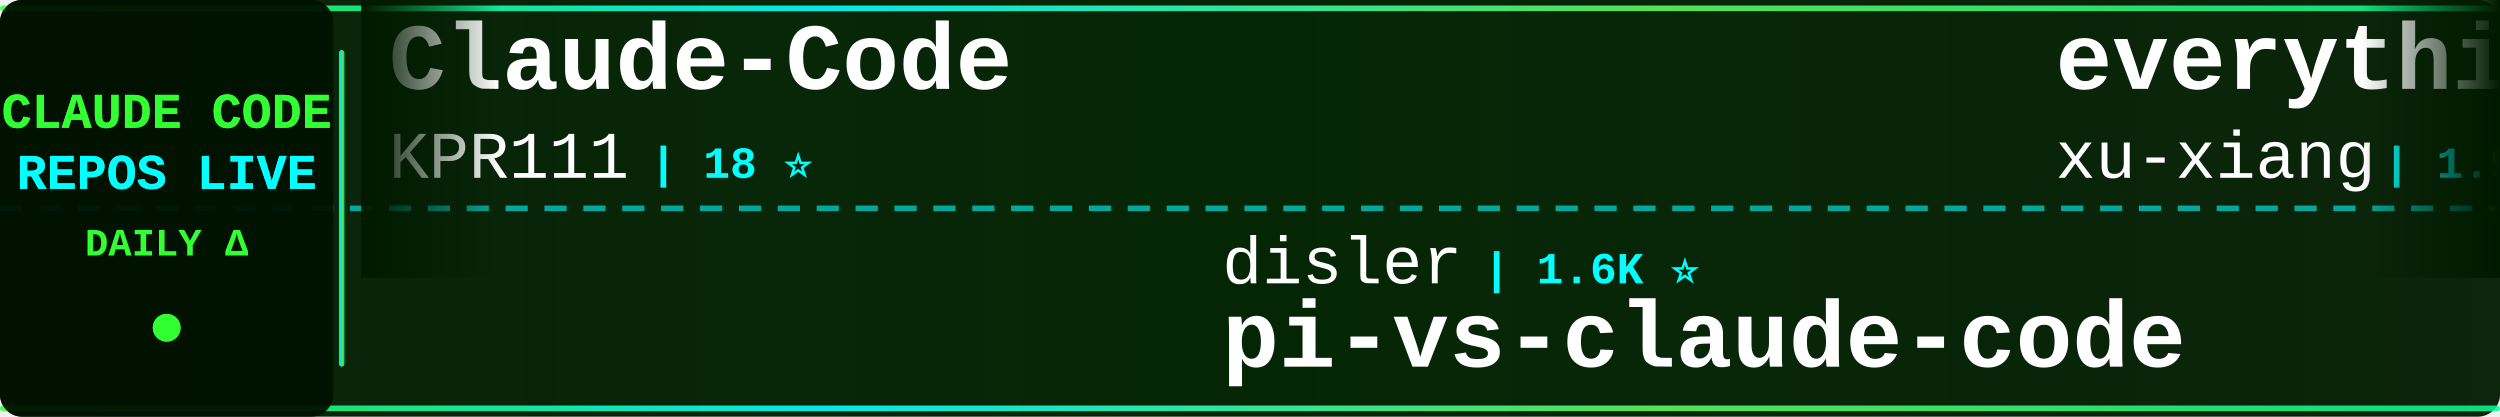
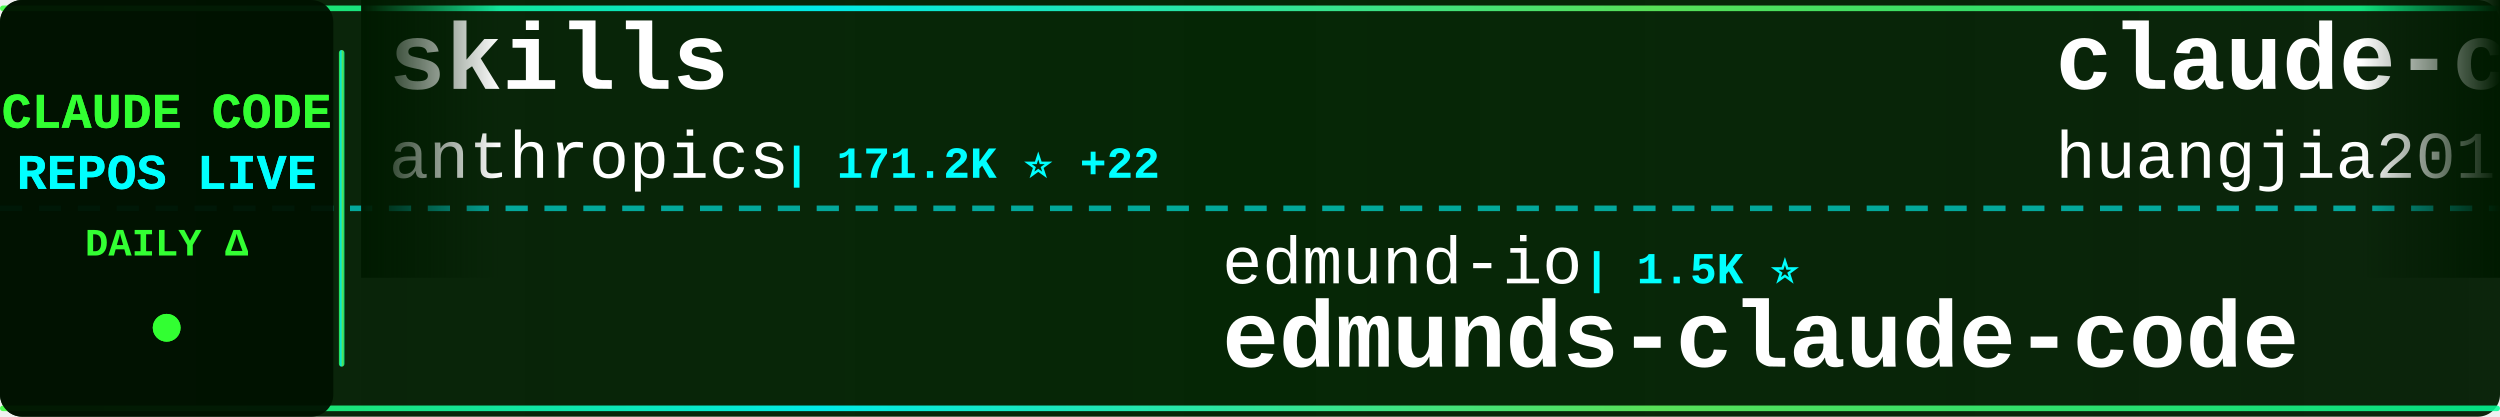
<svg xmlns="http://www.w3.org/2000/svg" width="900" height="150">
  <defs>
    <linearGradient id="tickerBg" x1="0%" y1="0%" x2="100%" y2="0%">
      <stop offset="0%" style="stop-color:#001a00;stop-opacity:0.95" />
      <stop offset="50%" style="stop-color:#002200;stop-opacity:0.98" />
      <stop offset="100%" style="stop-color:#001a00;stop-opacity:0.95" />
    </linearGradient>
    <linearGradient id="borderGrad" x1="0%" y1="0%" x2="100%" y2="0%">
      <stop offset="0%" style="stop-color:#33ff33;stop-opacity:0.85">
        <animate attributeName="stop-opacity" values="0.85;1;0.85" dur="2s" repeatCount="indefinite" />
      </stop>
      <stop offset="33%" style="stop-color:#00ffff;stop-opacity:0.9">
        <animate attributeName="stop-opacity" values="0.9;1;0.9" dur="2.2s" repeatCount="indefinite" />
      </stop>
      <stop offset="66%" style="stop-color:#66ff66;stop-opacity:0.85">
        <animate attributeName="stop-opacity" values="0.85;1;0.85" dur="1.8s" repeatCount="indefinite" />
      </stop>
      <stop offset="100%" style="stop-color:#00ff99;stop-opacity:0.85">
        <animate attributeName="stop-opacity" values="0.85;1;0.85" dur="2s" repeatCount="indefinite" />
      </stop>
    </linearGradient>
    <filter id="textGlow">
      <feGaussianBlur stdDeviation="0.1" result="coloredBlur" />
      <feMerge>
        <feMergeNode in="coloredBlur" />
        <feMergeNode in="SourceGraphic" />
      </feMerge>
    </filter>
    <filter id="metricGlow">
      <feGaussianBlur stdDeviation="0.2" result="coloredBlur" />
      <feMerge>
        <feMergeNode in="coloredBlur" />
        <feMergeNode in="SourceGraphic" />
      </feMerge>
    </filter>
    <linearGradient id="leftFade" x1="0%" y1="0%" x2="100%" y2="0%">
      <stop offset="0%" style="stop-color:#001a00;stop-opacity:1" />
      <stop offset="100%" style="stop-color:#001a00;stop-opacity:0" />
    </linearGradient>
    <linearGradient id="rightFade" x1="0%" y1="0%" x2="100%" y2="0%">
      <stop offset="0%" style="stop-color:#001a00;stop-opacity:0" />
      <stop offset="100%" style="stop-color:#001a00;stop-opacity:1" />
    </linearGradient>
  </defs>
  <rect width="900" height="150" fill="url(#tickerBg)" rx="8" />
  <rect x="0" y="2" width="900" height="2" fill="url(#borderGrad)" rx="1" />
  <rect x="0" y="146" width="900" height="2" fill="url(#borderGrad)" rx="1" />
  <line x1="0" y1="75" x2="900" y2="75" stroke="#00ffff" stroke-width="2" stroke-dasharray="8 6" opacity="0.6" />
  <rect x="0" y="0" width="120" height="150" fill="#001100" opacity="0.95" rx="8" />
  <text x="60" y="46" font-family="'Courier New', monospace" font-size="18" font-weight="bold" fill="#33ff33" text-anchor="middle" filter="url(#textGlow)">
    CLAUDE CODE
  </text>
  <text x="60" y="68" font-family="'Courier New', monospace" font-size="18" font-weight="bold" fill="#00ffff" text-anchor="middle" filter="url(#textGlow)">
    REPOS LIVE
  </text>
  <text x="60" y="92" font-family="'Courier New', monospace" font-size="14" font-weight="bold" fill="#33ff33" text-anchor="middle">
    DAILY Δ
  </text>
  <circle cx="60" cy="118" r="5" fill="#33ff33" filter="url(#metricGlow)">
    <animate attributeName="r" values="4;6;4" dur="1.5s" repeatCount="indefinite" />
    <animate attributeName="opacity" values="0.6;1;0.6" dur="1.5s" repeatCount="indefinite" />
  </circle>
  <rect x="122" y="18" width="2" height="114" fill="url(#borderGrad)" rx="1" />
  <clipPath id="tickerClip">
    <rect x="130" y="0" width="770" height="150" />
  </clipPath>
  <g clip-path="url(#tickerClip)">
    <g id="tickerItems">
      <animateTransform attributeName="transform" attributeType="XML" type="translate" from="0 0" to="-3000 0" dur="54s" repeatCount="indefinite" />
      <g transform="translate(0, 0)">
-         <text x="140" y="32" font-family="'Courier New', monospace" font-size="34" font-weight="bold" fill="#ffffff">Claude-Code</text>
-         <text x="140" y="64" font-family="'Courier New', monospace" font-size="24" font-weight="normal" fill="#ffffff" opacity="1.0">KPR111</text>
-         <text x="234" y="64" font-family="'Courier New', monospace" font-size="16" font-weight="bold" fill="#00ffff"> | 18 ⭐</text>
+         <text x="140" y="32" font-family="'Courier New', monospace" font-size="34" font-weight="bold" fill="#ffffff">skills</text>
+         <text x="140" y="64" font-family="'Courier New', monospace" font-size="24" font-weight="normal" fill="#ffffff" opacity="1.0">anthropics</text>
+         <text x="282" y="64" font-family="'Courier New', monospace" font-size="16" font-weight="bold" fill="#00ffff"> | 171.2K ⭐ +22</text>
      </g>
      <g transform="translate(300, 0)">
-         <text x="140" y="102" font-family="'Courier New', monospace" font-size="24" font-weight="normal" fill="#ffffff" opacity="1.0">disler</text>
-         <text x="234" y="102" font-family="'Courier New', monospace" font-size="16" font-weight="bold" fill="#00ffff"> | 1.6K ⭐</text>
-         <text x="140" y="132" font-family="'Courier New', monospace" font-size="34" font-weight="bold" fill="#ffffff">pi-vs-claude-code</text>
+         <text x="140" y="102" font-family="'Courier New', monospace" font-size="24" font-weight="normal" fill="#ffffff" opacity="1.0">edmund-io</text>
+         <text x="270" y="102" font-family="'Courier New', monospace" font-size="16" font-weight="bold" fill="#00ffff"> | 1.5K ⭐</text>
+         <text x="140" y="132" font-family="'Courier New', monospace" font-size="34" font-weight="bold" fill="#ffffff">edmunds-claude-code</text>
      </g>
      <g transform="translate(600, 0)">
-         <text x="140" y="32" font-family="'Courier New', monospace" font-size="34" font-weight="bold" fill="#ffffff">everything-claude-code-z...</text>
-         <text x="140" y="64" font-family="'Courier New', monospace" font-size="24" font-weight="normal" fill="#ffffff" opacity="1.0">xu-xiang</text>
-         <text x="258" y="64" font-family="'Courier New', monospace" font-size="16" font-weight="bold" fill="#00ffff"> | 1.9K ⭐ +1</text>
+         <text x="140" y="32" font-family="'Courier New', monospace" font-size="34" font-weight="bold" fill="#ffffff">claude-code-engineering</text>
+         <text x="140" y="64" font-family="'Courier New', monospace" font-size="24" font-weight="normal" fill="#ffffff" opacity="1.0">huangjia2019</text>
+         <text x="306" y="64" font-family="'Courier New', monospace" font-size="16" font-weight="bold" fill="#00ffff"> | 1.1K ⭐</text>
      </g>
      <g transform="translate(900, 0)">
-         <text x="140" y="102" font-family="'Courier New', monospace" font-size="24" font-weight="normal" fill="#ffffff" opacity="1.0">diet103</text>
-         <text x="246" y="102" font-family="'Courier New', monospace" font-size="16" font-weight="bold" fill="#00ffff"> | 10.0K ⭐</text>
-         <text x="140" y="132" font-family="'Courier New', monospace" font-size="34" font-weight="bold" fill="#ffffff">claude-code-infrastructu...</text>
+         <text x="140" y="102" font-family="'Courier New', monospace" font-size="24" font-weight="normal" fill="#ffffff" opacity="1.0">anthropics</text>
+         <text x="282" y="102" font-family="'Courier New', monospace" font-size="16" font-weight="bold" fill="#00ffff"> | 6.0K ⭐</text>
+         <text x="140" y="132" font-family="'Courier New', monospace" font-size="34" font-weight="bold" fill="#ffffff">claude-code-security-rev...</text>
      </g>
      <g transform="translate(1200, 0)">
-         <text x="140" y="32" font-family="'Courier New', monospace" font-size="34" font-weight="bold" fill="#ffffff">Claude-Code</text>
-         <text x="140" y="64" font-family="'Courier New', monospace" font-size="24" font-weight="normal" fill="#ffffff" opacity="1.0">pengchengneo</text>
-         <text x="306" y="64" font-family="'Courier New', monospace" font-size="16" font-weight="bold" fill="#00ffff"> | 1.8K ⭐</text>
+         <text x="140" y="32" font-family="'Courier New', monospace" font-size="34" font-weight="bold" fill="#ffffff">awesome-claude-code-suba...</text>
+         <text x="140" y="64" font-family="'Courier New', monospace" font-size="24" font-weight="normal" fill="#ffffff" opacity="1.0">VoltAgent</text>
+         <text x="270" y="64" font-family="'Courier New', monospace" font-size="16" font-weight="bold" fill="#00ffff"> | 24.6K ⭐ +6</text>
      </g>
      <g transform="translate(1500, 0)">
-         <text x="140" y="102" font-family="'Courier New', monospace" font-size="24" font-weight="normal" fill="#ffffff" opacity="1.0">affaan-m</text>
-         <text x="258" y="102" font-family="'Courier New', monospace" font-size="16" font-weight="bold" fill="#00ffff"> | 242.6K ⭐ +61</text>
-         <text x="140" y="132" font-family="'Courier New', monospace" font-size="34" font-weight="bold" fill="#ffffff">ECC</text>
+         <text x="140" y="102" font-family="'Courier New', monospace" font-size="24" font-weight="normal" fill="#ffffff" opacity="1.0">jeremylongshore</text>
+         <text x="342" y="102" font-family="'Courier New', monospace" font-size="16" font-weight="bold" fill="#00ffff"> | 2.7K ⭐ +1</text>
+         <text x="140" y="132" font-family="'Courier New', monospace" font-size="34" font-weight="bold" fill="#ffffff">claude-code-plugins-plus...</text>
      </g>
      <g transform="translate(1800, 0)">
-         <text x="140" y="32" font-family="'Courier New', monospace" font-size="34" font-weight="bold" fill="#ffffff">Claude-Code-Game-Studios</text>
-         <text x="140" y="64" font-family="'Courier New', monospace" font-size="24" font-weight="normal" fill="#ffffff" opacity="1.0">Donchitos</text>
-         <text x="270" y="64" font-family="'Courier New', monospace" font-size="16" font-weight="bold" fill="#00ffff"> | 24.5K ⭐ +3</text>
+         <text x="140" y="32" font-family="'Courier New', monospace" font-size="34" font-weight="bold" fill="#ffffff">claude-code-telegram</text>
+         <text x="140" y="64" font-family="'Courier New', monospace" font-size="24" font-weight="normal" fill="#ffffff" opacity="1.0">RichardAtCT</text>
+         <text x="294" y="64" font-family="'Courier New', monospace" font-size="16" font-weight="bold" fill="#00ffff"> | 2.8K ⭐</text>
      </g>
      <g transform="translate(2100, 0)">
-         <text x="140" y="102" font-family="'Courier New', monospace" font-size="24" font-weight="normal" fill="#ffffff" opacity="1.0">FlorianBruniaux</text>
-         <text x="342" y="102" font-family="'Courier New', monospace" font-size="16" font-weight="bold" fill="#00ffff"> | 5.8K ⭐ +2</text>
-         <text x="140" y="132" font-family="'Courier New', monospace" font-size="34" font-weight="bold" fill="#ffffff">claude-code-ultimate-gui...</text>
+         <text x="140" y="102" font-family="'Courier New', monospace" font-size="24" font-weight="normal" fill="#ffffff" opacity="1.0">ghuntley</text>
+         <text x="258" y="102" font-family="'Courier New', monospace" font-size="16" font-weight="bold" fill="#00ffff"> | 990 ⭐</text>
+         <text x="140" y="132" font-family="'Courier New', monospace" font-size="34" font-weight="bold" fill="#ffffff">claude-code-source-code-...</text>
      </g>
      <g transform="translate(2400, 0)">
-         <text x="140" y="32" font-family="'Courier New', monospace" font-size="34" font-weight="bold" fill="#ffffff">claude-code-from-scratch</text>
-         <text x="140" y="64" font-family="'Courier New', monospace" font-size="24" font-weight="normal" fill="#ffffff" opacity="1.0">Windy3f3f3f3f</text>
-         <text x="318" y="64" font-family="'Courier New', monospace" font-size="16" font-weight="bold" fill="#00ffff"> | 2.6K ⭐</text>
+         <text x="140" y="32" font-family="'Courier New', monospace" font-size="34" font-weight="bold" fill="#ffffff">claude-code-local</text>
+         <text x="140" y="64" font-family="'Courier New', monospace" font-size="24" font-weight="normal" fill="#ffffff" opacity="1.0">nicedreamzapp</text>
+         <text x="318" y="64" font-family="'Courier New', monospace" font-size="16" font-weight="bold" fill="#00ffff"> | 3.2K ⭐</text>
      </g>
      <g transform="translate(2700, 0)">
-         <text x="140" y="102" font-family="'Courier New', monospace" font-size="24" font-weight="normal" fill="#ffffff" opacity="1.0">shareAI-lab</text>
-         <text x="294" y="102" font-family="'Courier New', monospace" font-size="16" font-weight="bold" fill="#00ffff"> | 75.0K ⭐ +9</text>
-         <text x="140" y="132" font-family="'Courier New', monospace" font-size="34" font-weight="bold" fill="#ffffff">learn-claude-code</text>
+         <text x="140" y="102" font-family="'Courier New', monospace" font-size="24" font-weight="normal" fill="#ffffff" opacity="1.0">sugyan</text>
+         <text x="234" y="102" font-family="'Courier New', monospace" font-size="16" font-weight="bold" fill="#00ffff"> | 1.1K ⭐</text>
+         <text x="140" y="132" font-family="'Courier New', monospace" font-size="34" font-weight="bold" fill="#ffffff">claude-code-webui</text>
      </g>
      <g transform="translate(3000, 0)">
-         <text x="140" y="32" font-family="'Courier New', monospace" font-size="34" font-weight="bold" fill="#ffffff">Claude-Code</text>
-         <text x="140" y="64" font-family="'Courier New', monospace" font-size="24" font-weight="normal" fill="#ffffff" opacity="1.0">KPR111</text>
-         <text x="234" y="64" font-family="'Courier New', monospace" font-size="16" font-weight="bold" fill="#00ffff"> | 18 ⭐</text>
+         <text x="140" y="32" font-family="'Courier New', monospace" font-size="34" font-weight="bold" fill="#ffffff">skills</text>
+         <text x="140" y="64" font-family="'Courier New', monospace" font-size="24" font-weight="normal" fill="#ffffff" opacity="1.0">anthropics</text>
+         <text x="282" y="64" font-family="'Courier New', monospace" font-size="16" font-weight="bold" fill="#00ffff"> | 171.2K ⭐ +22</text>
      </g>
      <g transform="translate(3300, 0)">
-         <text x="140" y="102" font-family="'Courier New', monospace" font-size="24" font-weight="normal" fill="#ffffff" opacity="1.0">disler</text>
-         <text x="234" y="102" font-family="'Courier New', monospace" font-size="16" font-weight="bold" fill="#00ffff"> | 1.6K ⭐</text>
-         <text x="140" y="132" font-family="'Courier New', monospace" font-size="34" font-weight="bold" fill="#ffffff">pi-vs-claude-code</text>
+         <text x="140" y="102" font-family="'Courier New', monospace" font-size="24" font-weight="normal" fill="#ffffff" opacity="1.0">edmund-io</text>
+         <text x="270" y="102" font-family="'Courier New', monospace" font-size="16" font-weight="bold" fill="#00ffff"> | 1.5K ⭐</text>
+         <text x="140" y="132" font-family="'Courier New', monospace" font-size="34" font-weight="bold" fill="#ffffff">edmunds-claude-code</text>
      </g>
      <g transform="translate(3600, 0)">
-         <text x="140" y="32" font-family="'Courier New', monospace" font-size="34" font-weight="bold" fill="#ffffff">everything-claude-code-z...</text>
-         <text x="140" y="64" font-family="'Courier New', monospace" font-size="24" font-weight="normal" fill="#ffffff" opacity="1.0">xu-xiang</text>
-         <text x="258" y="64" font-family="'Courier New', monospace" font-size="16" font-weight="bold" fill="#00ffff"> | 1.9K ⭐ +1</text>
+         <text x="140" y="32" font-family="'Courier New', monospace" font-size="34" font-weight="bold" fill="#ffffff">claude-code-engineering</text>
+         <text x="140" y="64" font-family="'Courier New', monospace" font-size="24" font-weight="normal" fill="#ffffff" opacity="1.0">huangjia2019</text>
+         <text x="306" y="64" font-family="'Courier New', monospace" font-size="16" font-weight="bold" fill="#00ffff"> | 1.1K ⭐</text>
      </g>
      <g transform="translate(3900, 0)">
-         <text x="140" y="102" font-family="'Courier New', monospace" font-size="24" font-weight="normal" fill="#ffffff" opacity="1.0">diet103</text>
-         <text x="246" y="102" font-family="'Courier New', monospace" font-size="16" font-weight="bold" fill="#00ffff"> | 10.0K ⭐</text>
-         <text x="140" y="132" font-family="'Courier New', monospace" font-size="34" font-weight="bold" fill="#ffffff">claude-code-infrastructu...</text>
+         <text x="140" y="102" font-family="'Courier New', monospace" font-size="24" font-weight="normal" fill="#ffffff" opacity="1.0">anthropics</text>
+         <text x="282" y="102" font-family="'Courier New', monospace" font-size="16" font-weight="bold" fill="#00ffff"> | 6.0K ⭐</text>
+         <text x="140" y="132" font-family="'Courier New', monospace" font-size="34" font-weight="bold" fill="#ffffff">claude-code-security-rev...</text>
      </g>
    </g>
  </g>
  <rect x="130" y="0" width="50" height="100" fill="url(#leftFade)" />
  <rect x="850" y="0" width="50" height="100" fill="url(#rightFade)" />
</svg>
